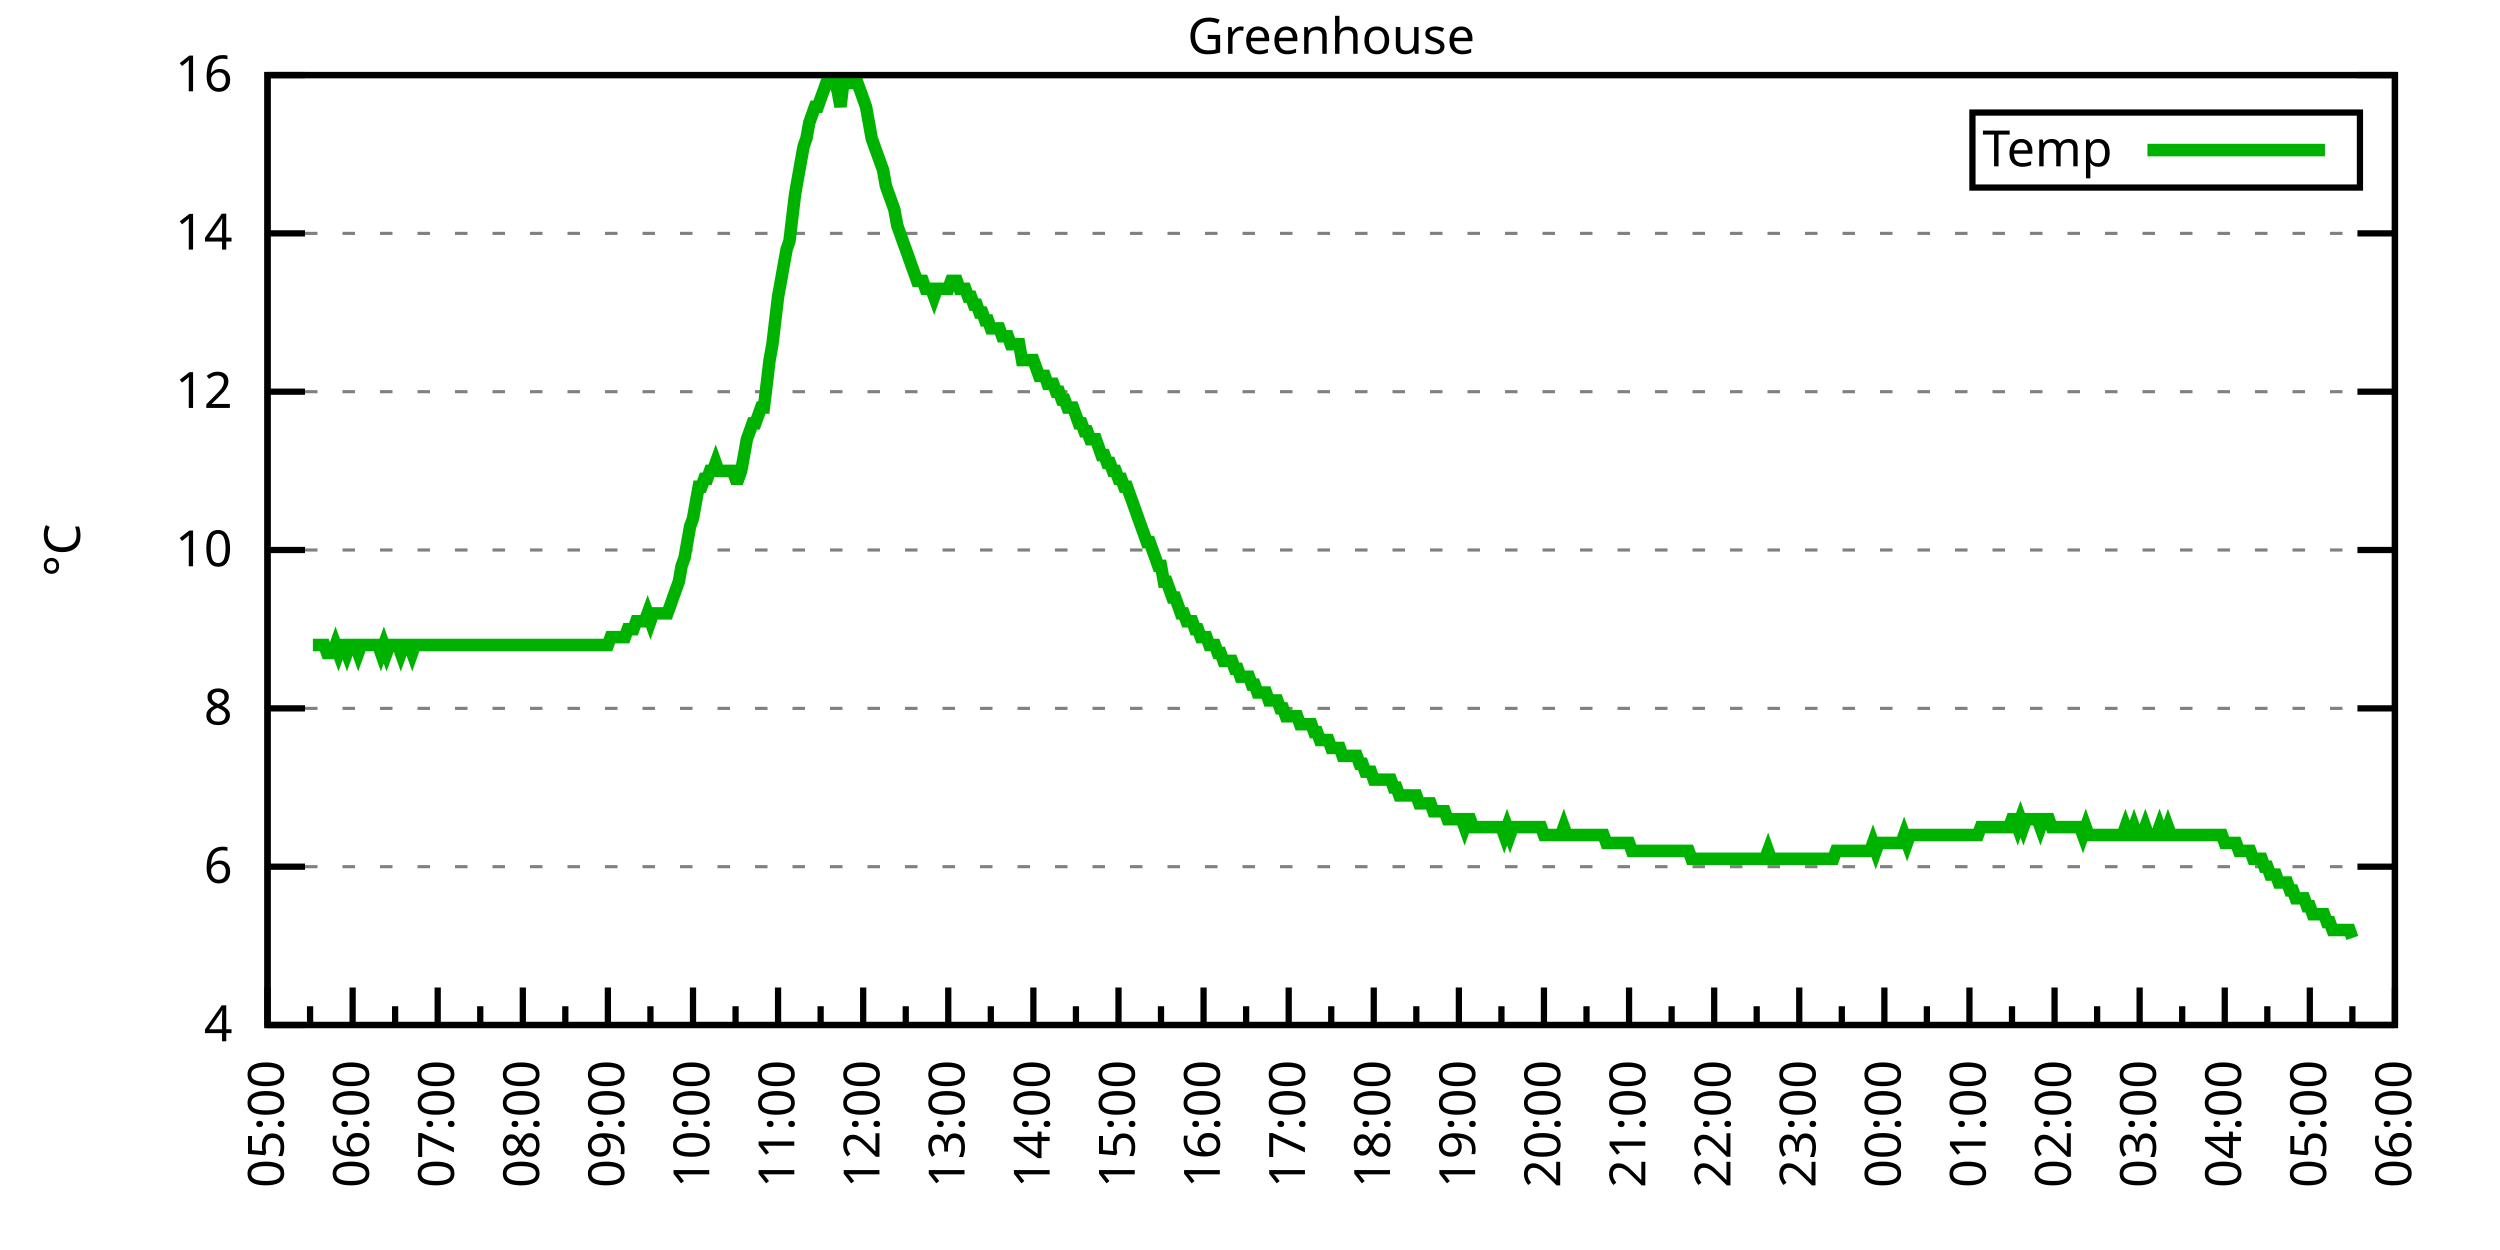
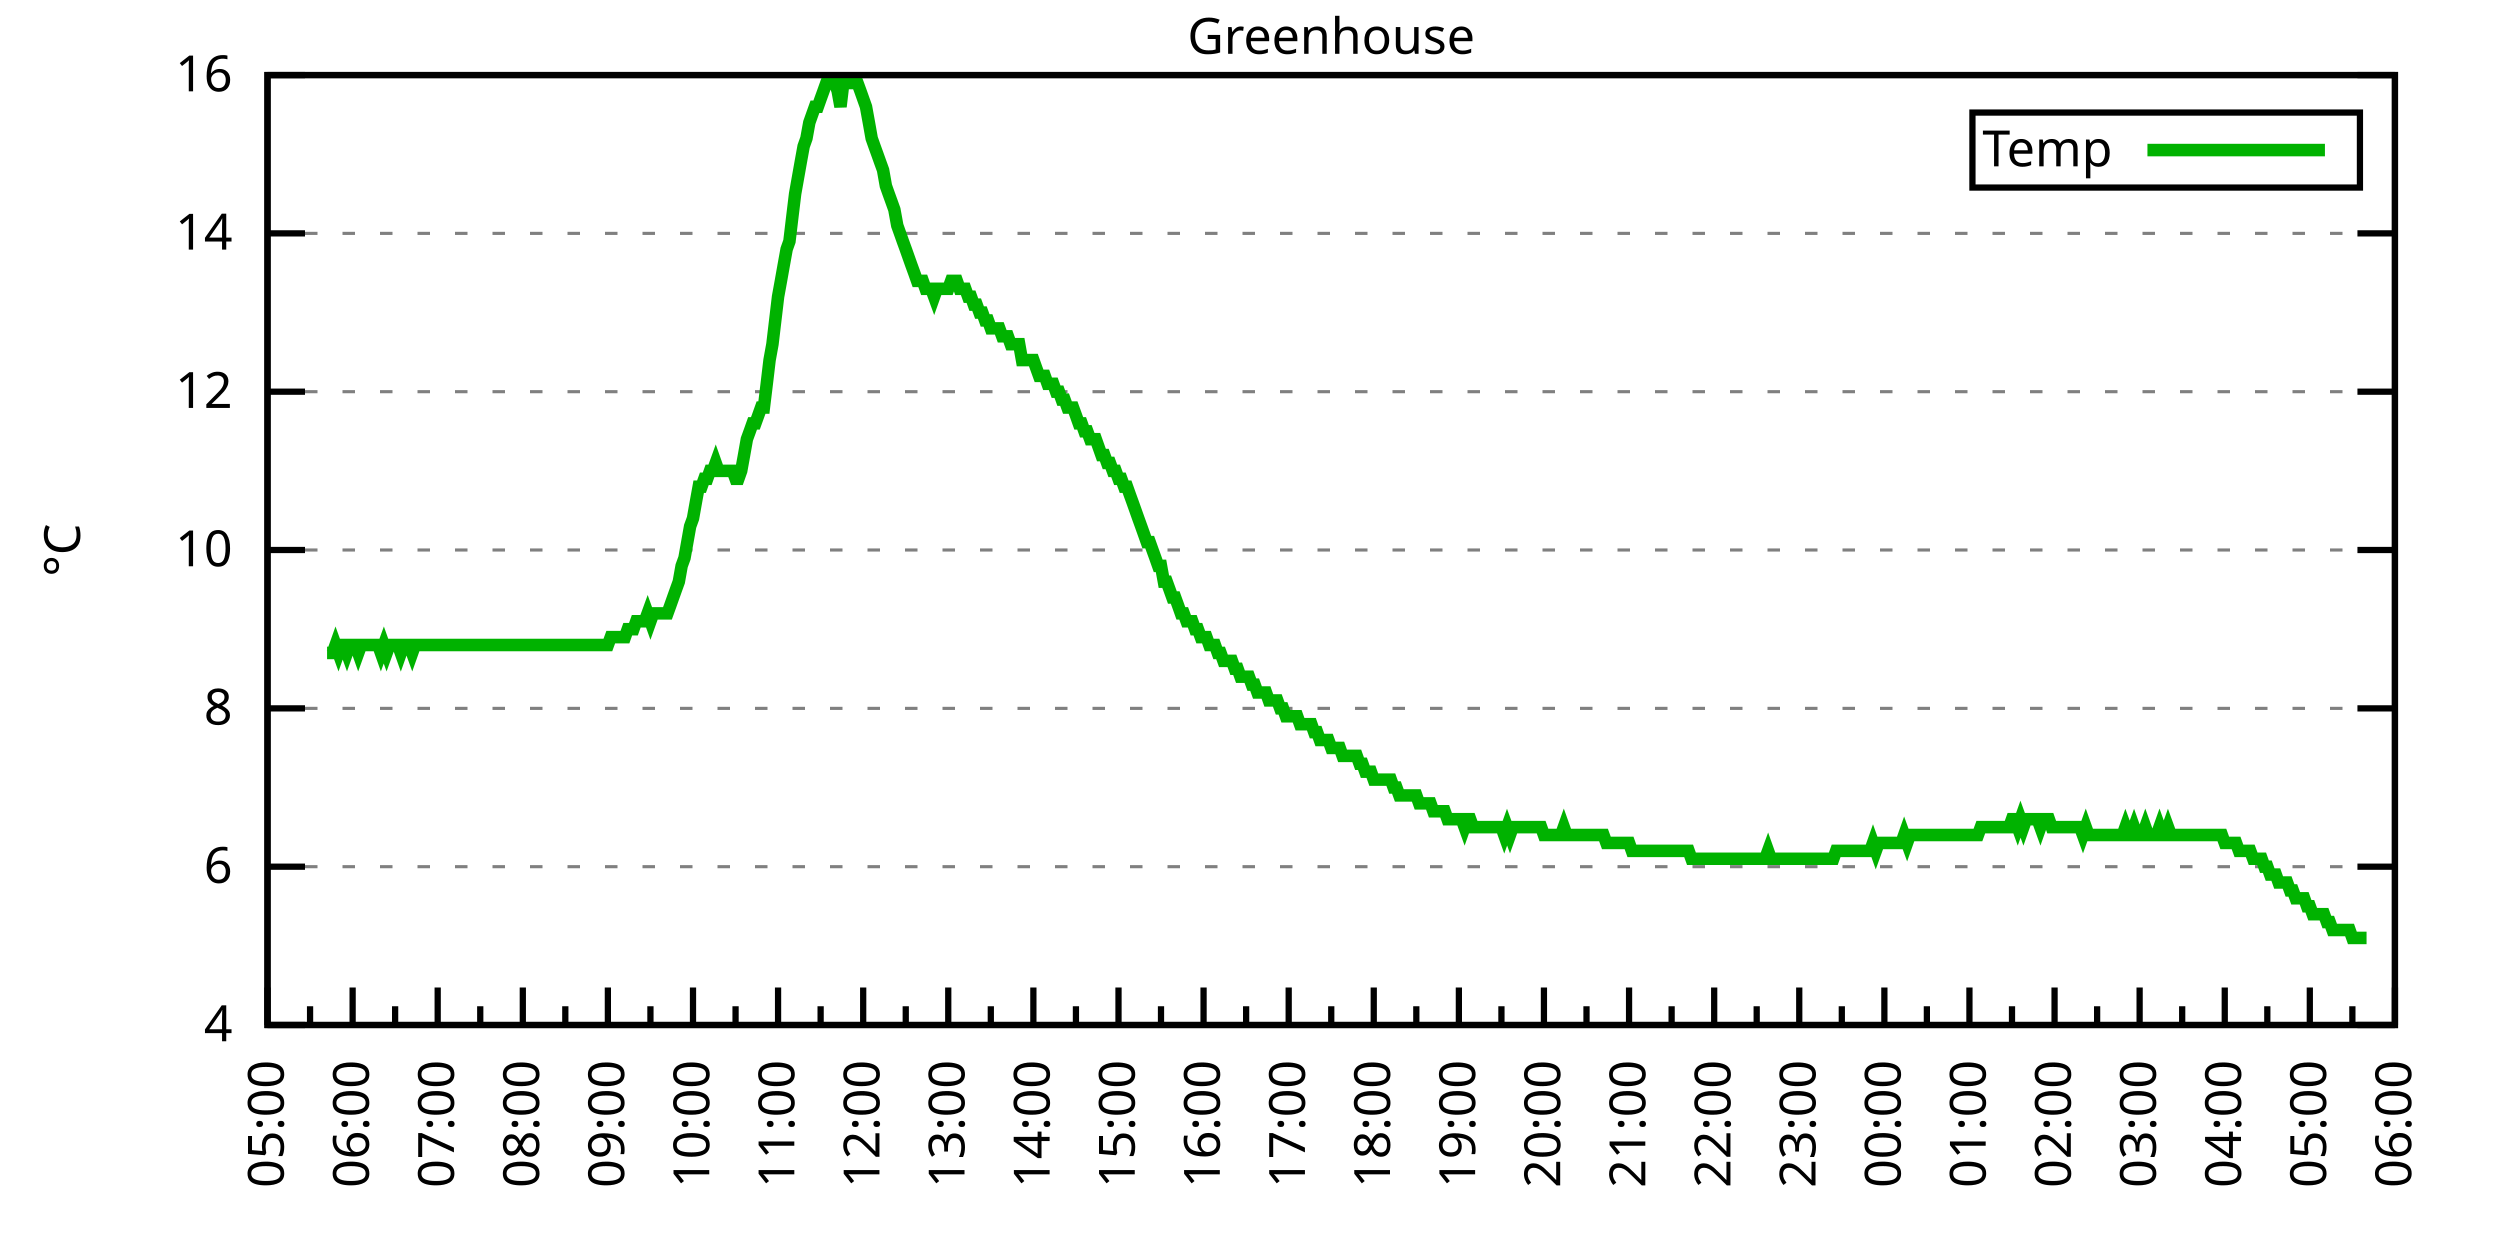
<svg xmlns="http://www.w3.org/2000/svg" xmlns:xlink="http://www.w3.org/1999/xlink" width="400" height="200" viewBox="0 0 400 200">
  <g id="gnuplot_canvas">
    <rect x="0" y="0" width="400" height="200" fill="none" />
    <defs>
      <circle id="gpDot" r="0.5" stroke-width="0.5" stroke="currentColor" />
      <path id="gpPt0" stroke-width="0.333" stroke="currentColor" d="M-1,0 h2 M0,-1 v2" />
      <path id="gpPt1" stroke-width="0.333" stroke="currentColor" d="M-1,-1 L1,1 M1,-1 L-1,1" />
      <path id="gpPt2" stroke-width="0.333" stroke="currentColor" d="M-1,0 L1,0 M0,-1 L0,1 M-1,-1 L1,1 M-1,1 L1,-1" />
      <rect id="gpPt3" stroke-width="0.333" stroke="currentColor" x="-1" y="-1" width="2" height="2" />
      <rect id="gpPt4" stroke-width="0.333" stroke="currentColor" fill="currentColor" x="-1" y="-1" width="2" height="2" />
      <circle id="gpPt5" stroke-width="0.333" stroke="currentColor" cx="0" cy="0" r="1" />
      <use xlink:href="#gpPt5" id="gpPt6" fill="currentColor" stroke="none" />
      <path id="gpPt7" stroke-width="0.333" stroke="currentColor" d="M0,-1.33 L-1.33,0.67 L1.33,0.67 z" />
      <use xlink:href="#gpPt7" id="gpPt8" fill="currentColor" stroke="none" />
      <use xlink:href="#gpPt7" id="gpPt9" stroke="currentColor" transform="rotate(180)" />
      <use xlink:href="#gpPt9" id="gpPt10" fill="currentColor" stroke="none" />
      <use xlink:href="#gpPt3" id="gpPt11" stroke="currentColor" transform="rotate(45)" />
      <use xlink:href="#gpPt11" id="gpPt12" fill="currentColor" stroke="none" />
      <path id="gpPt13" stroke-width="0.333" stroke="currentColor" d="M0,1.330 L1.265,0.411 L0.782,-1.067 L-0.782,-1.076 L-1.265,0.411 z" />
      <use xlink:href="#gpPt13" id="gpPt14" fill="currentColor" stroke="none" />
      <filter id="textbox" filterUnits="objectBoundingBox" x="0" y="0" height="1" width="1">
        <feFlood flood-color="white" flood-opacity="1" result="bgnd" />
        <feComposite in="SourceGraphic" in2="bgnd" operator="atop" />
      </filter>
      <filter id="greybox" filterUnits="objectBoundingBox" x="0" y="0" height="1" width="1">
        <feFlood flood-color="lightgrey" flood-opacity="1" result="grey" />
        <feComposite in="SourceGraphic" in2="grey" operator="atop" />
      </filter>
    </defs>
    <g fill="none" color="white" stroke="currentColor" stroke-width="1.00" stroke-linecap="butt" stroke-linejoin="miter">
</g>
    <g fill="none" color="black" stroke="currentColor" stroke-width="1.00" stroke-linecap="butt" stroke-linejoin="miter">
      <g stroke="none" shape-rendering="crispEdges">
        <polygon fill="rgb(255, 255, 255)" points="42.80,164.00 383.18,164.00 383.18,12.02 42.80,12.02 " />
      </g>
    </g>
    <g fill="none" color="black" stroke="currentColor" stroke-width="1.00" stroke-linecap="butt" stroke-linejoin="miter">
</g>
    <g fill="none" color="black" stroke="black" stroke-width="0.50" stroke-linecap="butt" stroke-linejoin="miter">
</g>
    <g fill="none" color="gray" stroke="currentColor" stroke-width="0.50" stroke-linecap="butt" stroke-linejoin="miter">
      <path stroke="gray" stroke-dasharray="2,4" class="gridline" d="M42.80,164.00 L383.19,164.00  " />
    </g>
    <g fill="none" color="gray" stroke="gray" stroke-width="1.00" stroke-linecap="butt" stroke-linejoin="miter">
</g>
    <g fill="none" color="black" stroke="currentColor" stroke-width="1.00" stroke-linecap="butt" stroke-linejoin="miter">
      <path stroke="black" d="M42.80,164.00 L48.80,164.00 M383.19,164.00 L377.19,164.00  " />
      <g transform="translate(37.20,166.60)" stroke="none" fill="black" font-family="Sans" font-size="8.00" text-anchor="end">
        <text>
          <tspan font-family="Sans"> 4</tspan>
        </text>
      </g>
    </g>
    <g fill="none" color="black" stroke="currentColor" stroke-width="1.00" stroke-linecap="butt" stroke-linejoin="miter">
</g>
    <g fill="none" color="black" stroke="black" stroke-width="0.50" stroke-linecap="butt" stroke-linejoin="miter">
</g>
    <g fill="none" color="gray" stroke="currentColor" stroke-width="0.50" stroke-linecap="butt" stroke-linejoin="miter">
      <path stroke="gray" stroke-dasharray="2,4" class="gridline" d="M42.80,138.67 L383.19,138.67  " />
    </g>
    <g fill="none" color="gray" stroke="gray" stroke-width="1.00" stroke-linecap="butt" stroke-linejoin="miter">
</g>
    <g fill="none" color="black" stroke="currentColor" stroke-width="1.00" stroke-linecap="butt" stroke-linejoin="miter">
      <path stroke="black" d="M42.80,138.67 L48.80,138.67 M383.19,138.67 L377.19,138.67  " />
      <g transform="translate(37.20,141.27)" stroke="none" fill="black" font-family="Sans" font-size="8.00" text-anchor="end">
        <text>
          <tspan font-family="Sans"> 6</tspan>
        </text>
      </g>
    </g>
    <g fill="none" color="black" stroke="currentColor" stroke-width="1.00" stroke-linecap="butt" stroke-linejoin="miter">
</g>
    <g fill="none" color="black" stroke="black" stroke-width="0.50" stroke-linecap="butt" stroke-linejoin="miter">
</g>
    <g fill="none" color="gray" stroke="currentColor" stroke-width="0.50" stroke-linecap="butt" stroke-linejoin="miter">
      <path stroke="gray" stroke-dasharray="2,4" class="gridline" d="M42.80,113.34 L383.19,113.34  " />
    </g>
    <g fill="none" color="gray" stroke="gray" stroke-width="1.00" stroke-linecap="butt" stroke-linejoin="miter">
</g>
    <g fill="none" color="black" stroke="currentColor" stroke-width="1.00" stroke-linecap="butt" stroke-linejoin="miter">
      <path stroke="black" d="M42.80,113.34 L48.80,113.34 M383.19,113.34 L377.19,113.34  " />
      <g transform="translate(37.20,115.94)" stroke="none" fill="black" font-family="Sans" font-size="8.00" text-anchor="end">
        <text>
          <tspan font-family="Sans"> 8</tspan>
        </text>
      </g>
    </g>
    <g fill="none" color="black" stroke="currentColor" stroke-width="1.00" stroke-linecap="butt" stroke-linejoin="miter">
</g>
    <g fill="none" color="black" stroke="black" stroke-width="0.50" stroke-linecap="butt" stroke-linejoin="miter">
</g>
    <g fill="none" color="gray" stroke="currentColor" stroke-width="0.50" stroke-linecap="butt" stroke-linejoin="miter">
      <path stroke="gray" stroke-dasharray="2,4" class="gridline" d="M42.80,88.00 L383.19,88.00  " />
    </g>
    <g fill="none" color="gray" stroke="gray" stroke-width="1.00" stroke-linecap="butt" stroke-linejoin="miter">
</g>
    <g fill="none" color="black" stroke="currentColor" stroke-width="1.00" stroke-linecap="butt" stroke-linejoin="miter">
      <path stroke="black" d="M42.80,88.00 L48.80,88.00 M383.19,88.00 L377.19,88.00  " />
      <g transform="translate(37.20,90.60)" stroke="none" fill="black" font-family="Sans" font-size="8.00" text-anchor="end">
        <text>
          <tspan font-family="Sans"> 10</tspan>
        </text>
      </g>
    </g>
    <g fill="none" color="black" stroke="currentColor" stroke-width="1.00" stroke-linecap="butt" stroke-linejoin="miter">
</g>
    <g fill="none" color="black" stroke="black" stroke-width="0.50" stroke-linecap="butt" stroke-linejoin="miter">
</g>
    <g fill="none" color="gray" stroke="currentColor" stroke-width="0.50" stroke-linecap="butt" stroke-linejoin="miter">
      <path stroke="gray" stroke-dasharray="2,4" class="gridline" d="M42.80,62.67 L383.19,62.67  " />
    </g>
    <g fill="none" color="gray" stroke="gray" stroke-width="1.00" stroke-linecap="butt" stroke-linejoin="miter">
</g>
    <g fill="none" color="black" stroke="currentColor" stroke-width="1.00" stroke-linecap="butt" stroke-linejoin="miter">
      <path stroke="black" d="M42.80,62.67 L48.80,62.67 M383.19,62.67 L377.19,62.67  " />
      <g transform="translate(37.20,65.27)" stroke="none" fill="black" font-family="Sans" font-size="8.00" text-anchor="end">
        <text>
          <tspan font-family="Sans"> 12</tspan>
        </text>
      </g>
    </g>
    <g fill="none" color="black" stroke="currentColor" stroke-width="1.00" stroke-linecap="butt" stroke-linejoin="miter">
</g>
    <g fill="none" color="black" stroke="black" stroke-width="0.50" stroke-linecap="butt" stroke-linejoin="miter">
</g>
    <g fill="none" color="gray" stroke="currentColor" stroke-width="0.50" stroke-linecap="butt" stroke-linejoin="miter">
      <path stroke="gray" stroke-dasharray="2,4" class="gridline" d="M42.80,37.34 L383.19,37.34  " />
    </g>
    <g fill="none" color="gray" stroke="gray" stroke-width="1.00" stroke-linecap="butt" stroke-linejoin="miter">
</g>
    <g fill="none" color="black" stroke="currentColor" stroke-width="1.00" stroke-linecap="butt" stroke-linejoin="miter">
      <path stroke="black" d="M42.80,37.34 L48.80,37.34 M383.19,37.34 L377.19,37.34  " />
      <g transform="translate(37.20,39.94)" stroke="none" fill="black" font-family="Sans" font-size="8.00" text-anchor="end">
        <text>
          <tspan font-family="Sans"> 14</tspan>
        </text>
      </g>
    </g>
    <g fill="none" color="black" stroke="currentColor" stroke-width="1.00" stroke-linecap="butt" stroke-linejoin="miter">
</g>
    <g fill="none" color="black" stroke="black" stroke-width="0.50" stroke-linecap="butt" stroke-linejoin="miter">
</g>
    <g fill="none" color="gray" stroke="currentColor" stroke-width="0.50" stroke-linecap="butt" stroke-linejoin="miter">
      <path stroke="gray" stroke-dasharray="2,4" class="gridline" d="M42.80,12.01 L383.19,12.01  " />
    </g>
    <g fill="none" color="gray" stroke="gray" stroke-width="1.00" stroke-linecap="butt" stroke-linejoin="miter">
</g>
    <g fill="none" color="black" stroke="currentColor" stroke-width="1.00" stroke-linecap="butt" stroke-linejoin="miter">
      <path stroke="black" d="M42.80,12.01 L48.80,12.01 M383.19,12.01 L377.19,12.01  " />
      <g transform="translate(37.20,14.61)" stroke="none" fill="black" font-family="Sans" font-size="8.00" text-anchor="end">
        <text>
          <tspan font-family="Sans"> 16</tspan>
        </text>
      </g>
    </g>
    <g fill="none" color="black" stroke="currentColor" stroke-width="1.00" stroke-linecap="butt" stroke-linejoin="miter">
      <path stroke="black" d="M42.80,164.00 L42.80,158.00  " />
      <g transform="translate(45.40,169.60) rotate(270)" stroke="none" fill="black" font-family="Sans" font-size="8.00" text-anchor="end">
        <text>
          <tspan font-family="Sans">05:00</tspan>
        </text>
      </g>
    </g>
    <g fill="none" color="black" stroke="currentColor" stroke-width="1.00" stroke-linecap="butt" stroke-linejoin="miter">
      <path stroke="black" d="M49.61,164.00 L49.61,161.00 M56.42,164.00 L56.42,158.00  " />
      <g transform="translate(59.02,169.60) rotate(270)" stroke="none" fill="black" font-family="Sans" font-size="8.00" text-anchor="end">
        <text>
          <tspan font-family="Sans">06:00</tspan>
        </text>
      </g>
    </g>
    <g fill="none" color="black" stroke="currentColor" stroke-width="1.00" stroke-linecap="butt" stroke-linejoin="miter">
      <path stroke="black" d="M63.22,164.00 L63.22,161.00 M70.03,164.00 L70.03,158.00  " />
      <g transform="translate(72.63,169.60) rotate(270)" stroke="none" fill="black" font-family="Sans" font-size="8.00" text-anchor="end">
        <text>
          <tspan font-family="Sans">07:00</tspan>
        </text>
      </g>
    </g>
    <g fill="none" color="black" stroke="currentColor" stroke-width="1.00" stroke-linecap="butt" stroke-linejoin="miter">
      <path stroke="black" d="M76.84,164.00 L76.84,161.00 M83.65,164.00 L83.65,158.00  " />
      <g transform="translate(86.25,169.60) rotate(270)" stroke="none" fill="black" font-family="Sans" font-size="8.00" text-anchor="end">
        <text>
          <tspan font-family="Sans">08:00</tspan>
        </text>
      </g>
    </g>
    <g fill="none" color="black" stroke="currentColor" stroke-width="1.00" stroke-linecap="butt" stroke-linejoin="miter">
      <path stroke="black" d="M90.45,164.00 L90.45,161.00 M97.26,164.00 L97.26,158.00  " />
      <g transform="translate(99.86,169.60) rotate(270)" stroke="none" fill="black" font-family="Sans" font-size="8.00" text-anchor="end">
        <text>
          <tspan font-family="Sans">09:00</tspan>
        </text>
      </g>
    </g>
    <g fill="none" color="black" stroke="currentColor" stroke-width="1.00" stroke-linecap="butt" stroke-linejoin="miter">
      <path stroke="black" d="M104.07,164.00 L104.07,161.00 M110.88,164.00 L110.88,158.00  " />
      <g transform="translate(113.48,169.60) rotate(270)" stroke="none" fill="black" font-family="Sans" font-size="8.00" text-anchor="end">
        <text>
          <tspan font-family="Sans">10:00</tspan>
        </text>
      </g>
    </g>
    <g fill="none" color="black" stroke="currentColor" stroke-width="1.00" stroke-linecap="butt" stroke-linejoin="miter">
      <path stroke="black" d="M117.69,164.00 L117.69,161.00 M124.49,164.00 L124.49,158.00  " />
      <g transform="translate(127.09,169.60) rotate(270)" stroke="none" fill="black" font-family="Sans" font-size="8.00" text-anchor="end">
        <text>
          <tspan font-family="Sans">11:00</tspan>
        </text>
      </g>
    </g>
    <g fill="none" color="black" stroke="currentColor" stroke-width="1.00" stroke-linecap="butt" stroke-linejoin="miter">
      <path stroke="black" d="M131.30,164.00 L131.30,161.00 M138.11,164.00 L138.11,158.00  " />
      <g transform="translate(140.71,169.60) rotate(270)" stroke="none" fill="black" font-family="Sans" font-size="8.00" text-anchor="end">
        <text>
          <tspan font-family="Sans">12:00</tspan>
        </text>
      </g>
    </g>
    <g fill="none" color="black" stroke="currentColor" stroke-width="1.00" stroke-linecap="butt" stroke-linejoin="miter">
      <path stroke="black" d="M144.92,164.00 L144.92,161.00 M151.72,164.00 L151.72,158.00  " />
      <g transform="translate(154.32,169.60) rotate(270)" stroke="none" fill="black" font-family="Sans" font-size="8.00" text-anchor="end">
        <text>
          <tspan font-family="Sans">13:00</tspan>
        </text>
      </g>
    </g>
    <g fill="none" color="black" stroke="currentColor" stroke-width="1.00" stroke-linecap="butt" stroke-linejoin="miter">
      <path stroke="black" d="M158.53,164.00 L158.53,161.00 M165.34,164.00 L165.34,158.00  " />
      <g transform="translate(167.94,169.60) rotate(270)" stroke="none" fill="black" font-family="Sans" font-size="8.00" text-anchor="end">
        <text>
          <tspan font-family="Sans">14:00</tspan>
        </text>
      </g>
    </g>
    <g fill="none" color="black" stroke="currentColor" stroke-width="1.00" stroke-linecap="butt" stroke-linejoin="miter">
      <path stroke="black" d="M172.15,164.00 L172.15,161.00 M178.96,164.00 L178.96,158.00  " />
      <g transform="translate(181.56,169.60) rotate(270)" stroke="none" fill="black" font-family="Sans" font-size="8.00" text-anchor="end">
        <text>
          <tspan font-family="Sans">15:00</tspan>
        </text>
      </g>
    </g>
    <g fill="none" color="black" stroke="currentColor" stroke-width="1.00" stroke-linecap="butt" stroke-linejoin="miter">
      <path stroke="black" d="M185.76,164.00 L185.76,161.00 M192.57,164.00 L192.57,158.00  " />
      <g transform="translate(195.17,169.60) rotate(270)" stroke="none" fill="black" font-family="Sans" font-size="8.00" text-anchor="end">
        <text>
          <tspan font-family="Sans">16:00</tspan>
        </text>
      </g>
    </g>
    <g fill="none" color="black" stroke="currentColor" stroke-width="1.00" stroke-linecap="butt" stroke-linejoin="miter">
      <path stroke="black" d="M199.38,164.00 L199.38,161.00 M206.19,164.00 L206.19,158.00  " />
      <g transform="translate(208.79,169.60) rotate(270)" stroke="none" fill="black" font-family="Sans" font-size="8.00" text-anchor="end">
        <text>
          <tspan font-family="Sans">17:00</tspan>
        </text>
      </g>
    </g>
    <g fill="none" color="black" stroke="currentColor" stroke-width="1.00" stroke-linecap="butt" stroke-linejoin="miter">
      <path stroke="black" d="M213.00,164.00 L213.00,161.00 M219.80,164.00 L219.80,158.00  " />
      <g transform="translate(222.40,169.60) rotate(270)" stroke="none" fill="black" font-family="Sans" font-size="8.00" text-anchor="end">
        <text>
          <tspan font-family="Sans">18:00</tspan>
        </text>
      </g>
    </g>
    <g fill="none" color="black" stroke="currentColor" stroke-width="1.00" stroke-linecap="butt" stroke-linejoin="miter">
      <path stroke="black" d="M226.61,164.00 L226.61,161.00 M233.42,164.00 L233.42,158.00  " />
      <g transform="translate(236.02,169.60) rotate(270)" stroke="none" fill="black" font-family="Sans" font-size="8.00" text-anchor="end">
        <text>
          <tspan font-family="Sans">19:00</tspan>
        </text>
      </g>
    </g>
    <g fill="none" color="black" stroke="currentColor" stroke-width="1.00" stroke-linecap="butt" stroke-linejoin="miter">
      <path stroke="black" d="M240.23,164.00 L240.23,161.00 M247.03,164.00 L247.03,158.00  " />
      <g transform="translate(249.63,169.60) rotate(270)" stroke="none" fill="black" font-family="Sans" font-size="8.00" text-anchor="end">
        <text>
          <tspan font-family="Sans">20:00</tspan>
        </text>
      </g>
    </g>
    <g fill="none" color="black" stroke="currentColor" stroke-width="1.00" stroke-linecap="butt" stroke-linejoin="miter">
      <path stroke="black" d="M253.84,164.00 L253.84,161.00 M260.65,164.00 L260.65,158.00  " />
      <g transform="translate(263.25,169.60) rotate(270)" stroke="none" fill="black" font-family="Sans" font-size="8.00" text-anchor="end">
        <text>
          <tspan font-family="Sans">21:00</tspan>
        </text>
      </g>
    </g>
    <g fill="none" color="black" stroke="currentColor" stroke-width="1.00" stroke-linecap="butt" stroke-linejoin="miter">
      <path stroke="black" d="M267.46,164.00 L267.46,161.00 M274.27,164.00 L274.27,158.00  " />
      <g transform="translate(276.87,169.60) rotate(270)" stroke="none" fill="black" font-family="Sans" font-size="8.00" text-anchor="end">
        <text>
          <tspan font-family="Sans">22:00</tspan>
        </text>
      </g>
    </g>
    <g fill="none" color="black" stroke="currentColor" stroke-width="1.00" stroke-linecap="butt" stroke-linejoin="miter">
      <path stroke="black" d="M281.07,164.00 L281.07,161.00 M287.88,164.00 L287.88,158.00  " />
      <g transform="translate(290.48,169.60) rotate(270)" stroke="none" fill="black" font-family="Sans" font-size="8.00" text-anchor="end">
        <text>
          <tspan font-family="Sans">23:00</tspan>
        </text>
      </g>
    </g>
    <g fill="none" color="black" stroke="currentColor" stroke-width="1.00" stroke-linecap="butt" stroke-linejoin="miter">
      <path stroke="black" d="M294.69,164.00 L294.69,161.00 M301.50,164.00 L301.50,158.00  " />
      <g transform="translate(304.10,169.60) rotate(270)" stroke="none" fill="black" font-family="Sans" font-size="8.00" text-anchor="end">
        <text>
          <tspan font-family="Sans">00:00</tspan>
        </text>
      </g>
    </g>
    <g fill="none" color="black" stroke="currentColor" stroke-width="1.00" stroke-linecap="butt" stroke-linejoin="miter">
      <path stroke="black" d="M308.30,164.00 L308.30,161.00 M315.11,164.00 L315.11,158.00  " />
      <g transform="translate(317.71,169.60) rotate(270)" stroke="none" fill="black" font-family="Sans" font-size="8.00" text-anchor="end">
        <text>
          <tspan font-family="Sans">01:00</tspan>
        </text>
      </g>
    </g>
    <g fill="none" color="black" stroke="currentColor" stroke-width="1.00" stroke-linecap="butt" stroke-linejoin="miter">
      <path stroke="black" d="M321.92,164.00 L321.92,161.00 M328.73,164.00 L328.73,158.00  " />
      <g transform="translate(331.33,169.60) rotate(270)" stroke="none" fill="black" font-family="Sans" font-size="8.00" text-anchor="end">
        <text>
          <tspan font-family="Sans">02:00</tspan>
        </text>
      </g>
    </g>
    <g fill="none" color="black" stroke="currentColor" stroke-width="1.00" stroke-linecap="butt" stroke-linejoin="miter">
      <path stroke="black" d="M335.54,164.00 L335.54,161.00 M342.34,164.00 L342.34,158.00  " />
      <g transform="translate(344.94,169.60) rotate(270)" stroke="none" fill="black" font-family="Sans" font-size="8.00" text-anchor="end">
        <text>
          <tspan font-family="Sans">03:00</tspan>
        </text>
      </g>
    </g>
    <g fill="none" color="black" stroke="currentColor" stroke-width="1.00" stroke-linecap="butt" stroke-linejoin="miter">
      <path stroke="black" d="M349.15,164.00 L349.15,161.00 M355.96,164.00 L355.96,158.00  " />
      <g transform="translate(358.56,169.60) rotate(270)" stroke="none" fill="black" font-family="Sans" font-size="8.00" text-anchor="end">
        <text>
          <tspan font-family="Sans">04:00</tspan>
        </text>
      </g>
    </g>
    <g fill="none" color="black" stroke="currentColor" stroke-width="1.00" stroke-linecap="butt" stroke-linejoin="miter">
      <path stroke="black" d="M362.77,164.00 L362.77,161.00 M369.57,164.00 L369.57,158.00  " />
      <g transform="translate(372.17,169.60) rotate(270)" stroke="none" fill="black" font-family="Sans" font-size="8.00" text-anchor="end">
        <text>
          <tspan font-family="Sans">05:00</tspan>
        </text>
      </g>
    </g>
    <g fill="none" color="black" stroke="currentColor" stroke-width="1.00" stroke-linecap="butt" stroke-linejoin="miter">
      <path stroke="black" d="M376.38,164.00 L376.38,161.00 M383.19,164.00 L383.19,158.00  " />
      <g transform="translate(385.79,169.60) rotate(270)" stroke="none" fill="black" font-family="Sans" font-size="8.00" text-anchor="end">
        <text>
          <tspan font-family="Sans">06:00</tspan>
        </text>
      </g>
    </g>
    <g fill="none" color="black" stroke="currentColor" stroke-width="1.00" stroke-linecap="butt" stroke-linejoin="miter">
</g>
    <g fill="none" color="black" stroke="currentColor" stroke-width="1.00" stroke-linecap="butt" stroke-linejoin="miter">
      <path stroke="black" d="M42.80,12.01 L42.80,164.00 L383.19,164.00 L383.19,12.01 L42.80,12.01 Z  " />
    </g>
    <g fill="none" color="black" stroke="currentColor" stroke-width="1.00" stroke-linecap="butt" stroke-linejoin="miter">
      <g transform="translate(12.80,88.01) rotate(270)" stroke="none" fill="black" font-family="Sans" font-size="8.00" text-anchor="middle">
        <text>
          <tspan font-family="Sans">°C</tspan>
        </text>
      </g>
    </g>
    <g fill="none" color="black" stroke="currentColor" stroke-width="1.00" stroke-linecap="butt" stroke-linejoin="miter">
</g>
    <g fill="none" color="black" stroke="currentColor" stroke-width="1.00" stroke-linecap="butt" stroke-linejoin="miter">
      <path stroke="black" d="M315.59,30.01 L315.59,18.01 L377.59,18.01 L377.59,30.01 L315.59,30.01 Z  " />
    </g>
    <g id="Greenhouse_plot_1">
      <g fill="none" color="white" stroke="black" stroke-width="2.00" stroke-linecap="butt" stroke-linejoin="miter">
</g>
      <g fill="none" color="black" stroke="currentColor" stroke-width="2.00" stroke-linecap="butt" stroke-linejoin="miter">
        <g transform="translate(337.99,26.61)" stroke="none" fill="black" font-family="Sans" font-size="8.00" text-anchor="end">
          <text>
            <tspan font-family="Sans">Temp</tspan>
          </text>
        </g>
      </g>
      <g fill="none" color="black" stroke="currentColor" stroke-width="2.00" stroke-linecap="butt" stroke-linejoin="miter">
-         <path stroke="rgb(  0, 178,   0)" d="M343.59,24.01 L371.99,24.01 M50.06,103.20 L50.52,103.20 L50.97,103.20 L51.42,103.20 L51.88,103.20 L52.33,104.47   L52.78,104.47 L53.24,104.47 L53.69,103.20 L54.15,104.47 L54.60,103.20 L55.05,103.20 L55.51,104.47 L55.96,103.20   L56.42,103.20 L56.87,103.20 L57.32,104.47 L57.78,103.20 L58.23,103.20 L58.68,103.20 L59.14,103.20 L59.59,103.20   L60.05,103.20 L60.50,103.20 L60.95,104.47 L61.41,103.20 L61.86,104.47 L62.32,103.20 L62.77,103.20 L63.22,103.20   L63.68,103.20 L64.13,104.47 L64.58,103.20 L65.04,103.20 L65.49,103.20 L65.95,104.47 L66.40,103.20 L66.85,103.20   L67.31,103.20 L67.76,103.20 L68.22,103.20 L68.67,103.20 L69.12,103.20 L69.58,103.20 L70.03,103.20 L70.49,103.20   L70.94,103.20 L71.39,103.20 L71.85,103.20 L72.30,103.20 L72.75,103.20 L73.21,103.20 L73.66,103.20 L74.12,103.20   L74.57,103.20 L75.02,103.20 L75.48,103.20 L75.93,103.20 L76.39,103.20 L76.84,103.20 L77.29,103.20 L77.75,103.20   L78.20,103.20 L78.65,103.20 L79.11,103.20 L79.56,103.20 L80.02,103.20 L80.47,103.20 L80.92,103.20 L81.38,103.20   L81.83,103.20 L82.29,103.20 L82.74,103.20 L83.19,103.20 L83.65,103.20 L84.10,103.20 L84.55,103.20 L85.01,103.20   L85.46,103.20 L85.92,103.20 L86.37,103.20 L86.82,103.20 L87.28,103.20 L87.73,103.20 L88.19,103.20 L88.64,103.20   L89.09,103.20 L89.55,103.20 L90.00,103.20 L90.45,103.20 L90.91,103.20 L91.36,103.20 L91.82,103.20 L92.27,103.20   L92.72,103.20 L93.18,103.20 L93.63,103.20 L94.09,103.20 L94.54,103.20 L94.99,103.20 L95.45,103.20 L95.90,103.20   L96.35,103.20 L96.81,103.20 L97.26,103.20 L97.72,101.94 L98.17,101.94 L98.62,101.94 L99.08,101.94 L99.53,101.94   L99.99,101.94 L100.44,100.67 L100.89,100.67 L101.35,100.67 L101.80,99.40 L102.25,99.40 L102.71,99.40 L103.16,99.40   L103.62,98.14 L104.07,99.40 L104.52,98.14 L104.98,98.14 L105.43,98.14 L105.89,98.14 L106.34,98.14 L106.79,98.14   L107.25,96.87 L107.70,95.60 L108.15,94.34 L108.61,93.07 L109.06,90.54 L109.52,89.27 L109.97,86.74 L110.42,84.21   L110.88,82.94 L111.33,80.41 L111.79,77.87 L112.24,77.87 L112.69,76.61 L113.15,76.61 L113.60,75.34 L114.05,75.34   L114.51,74.07 L114.96,75.34 L115.42,75.34 L115.87,75.34 L116.32,75.34 L116.78,75.34 L117.23,75.34 L117.69,76.61   L118.14,76.61 L118.59,75.34 L119.05,72.81 L119.50,70.27 L119.96,69.01 L120.41,67.74 L120.86,67.74 L121.32,66.47   L121.77,65.21 L122.22,65.21 L122.68,61.41 L123.13,57.61 L123.59,55.07 L124.04,51.27 L124.49,47.47 L124.95,44.94   L125.40,42.41 L125.86,39.87 L126.31,38.61 L126.76,34.81 L127.22,31.01 L127.67,28.48 L128.12,25.94 L128.58,23.41   L129.03,22.14 L129.49,19.61 L129.94,18.34 L130.39,17.08 L130.85,17.08 L131.30,15.81 L131.76,14.54 L132.21,13.28   L132.66,13.28 L133.12,13.28 L133.57,13.28 L134.02,14.54 L134.48,17.08 L134.93,13.28 L135.39,13.28 L135.84,13.28   L136.29,13.28 L136.75,13.28 L137.20,13.28 L137.66,14.54 L138.11,15.81 L138.56,17.08 L139.02,19.61 L139.47,22.14   L139.92,23.41 L140.38,24.68 L140.83,25.94 L141.29,27.21 L141.74,29.74 L142.19,31.01 L142.65,32.28 L143.10,33.54   L143.56,36.08 L144.01,37.34 L144.46,38.61 L144.92,39.87 L145.37,41.14 L145.82,42.41 L146.28,43.67 L146.73,44.94   L147.19,44.94 L147.64,44.94 L148.09,46.21 L148.55,46.21 L149.00,46.21 L149.46,47.47 L149.91,46.21 L150.36,46.21   L150.82,46.21 L151.27,46.21 L151.72,46.21 L152.18,44.94 L152.63,44.94 L153.09,44.94 L153.54,46.21 L153.99,46.21   L154.45,46.21 L154.90,47.47 L155.36,47.47 L155.81,48.74 L156.26,48.74 L156.72,50.01 L157.17,50.01 L157.62,51.27   L158.08,51.27 L158.53,52.54 L158.99,52.54 L159.44,52.54 L159.89,52.54 L160.35,53.81 L160.80,53.81 L161.26,53.81   L161.71,55.07 L162.16,55.07 L162.62,55.07 L163.07,55.07 L163.52,57.61 L163.98,57.61 L164.43,57.61 L164.89,57.61   L165.34,57.61 L165.79,58.87 L166.25,60.14 L166.70,60.14 L167.16,60.14 L167.61,61.41 L168.06,61.41 L168.52,61.41   L168.97,62.67 L169.43,62.67 L169.88,63.94 L170.33,63.94 L170.79,65.21 L171.24,65.21 L171.69,65.21 L172.15,66.47   L172.60,67.74 L173.06,67.74 L173.51,69.01 L173.96,69.01 L174.42,70.27 L174.87,70.27 L175.33,70.27 L175.78,71.54   L176.23,72.81 L176.69,72.81 L177.14,74.07 L177.59,74.07 L178.05,75.34 L178.50,75.34 L178.96,76.61 L179.41,76.61   L179.86,77.87 L180.32,77.87 L180.77,79.14 L181.23,80.41 L181.68,81.67 L182.13,82.94 L182.59,84.21 L183.04,85.47   L183.49,86.74 L183.95,86.74 L184.40,88.00 L184.86,89.27 L185.31,90.54 L185.76,90.54 L186.22,93.07 L186.67,93.07   L187.13,94.34 L187.58,95.60 L188.03,95.60 L188.49,96.87 L188.94,98.14 L189.39,98.14 L189.85,99.40 L190.30,99.40   L190.76,99.40 L191.21,100.67 L191.66,100.67 L192.12,101.94 L192.57,101.94 L193.03,101.94 L193.48,103.20 L193.93,103.20   L194.39,103.20 L194.84,104.47 L195.29,104.47 L195.75,105.74 L196.20,105.74 L196.66,105.74 L197.11,105.74 L197.56,107.00   L198.02,107.00 L198.47,108.27 L198.93,108.27 L199.38,108.27 L199.83,108.27 L200.29,109.54 L200.74,109.54 L201.19,110.80   L201.65,110.80 L202.10,110.80 L202.56,110.80 L203.01,112.07 L203.46,112.07 L203.92,112.07 L204.37,112.07 L204.83,113.34   L205.28,113.34 L205.73,114.60 L206.19,114.60 L206.64,114.60 L207.09,114.60 L207.55,114.60 L208.00,115.87 L208.46,115.87   L208.91,115.87 L209.36,115.87 L209.82,115.87 L210.27,117.14 L210.73,117.14 L211.18,118.40 L211.63,118.40 L212.09,118.40   L212.54,118.40 L213.00,119.67 L213.45,119.67 L213.90,119.67 L214.36,119.67 L214.81,120.94 L215.26,120.94 L215.72,120.94   L216.17,120.94 L216.63,120.94 L217.08,120.94 L217.53,122.20 L217.99,122.20 L218.44,123.47 L218.90,123.47 L219.35,123.47   L219.80,124.74 L220.26,124.74 L220.71,124.74 L221.16,124.74 L221.62,124.74 L222.07,124.74 L222.53,124.74 L222.98,126.00   L223.43,126.00 L223.89,127.27 L224.34,127.27 L224.80,127.27 L225.25,127.27 L225.70,127.27 L226.16,127.27 L226.61,127.27   L227.06,128.54 L227.52,128.54 L227.97,128.54 L228.43,128.54 L228.88,128.54 L229.33,129.80 L229.79,129.80 L230.24,129.80   L230.70,129.80 L231.15,129.80 L231.60,131.07 L232.06,131.07 L232.51,131.07 L232.96,131.07 L233.42,131.07 L233.87,131.07   L234.33,132.34 L234.78,131.07 L235.23,131.07 L235.69,132.34 L236.14,132.34 L236.60,132.34 L237.05,132.34 L237.50,132.34   L237.96,132.34 L238.41,132.34 L238.86,132.34 L239.32,132.34 L239.77,132.34 L240.23,132.34 L240.68,133.60 L241.13,132.34   L241.59,133.60 L242.04,132.34 L242.50,132.34 L242.95,132.34 L243.40,132.34 L243.86,132.34 L244.31,132.34 L244.76,132.34   L245.22,132.34 L245.67,132.34 L246.13,132.34 L246.58,132.34 L247.03,133.60 L247.49,133.60 L247.94,133.60 L248.40,133.60   L248.85,133.60 L249.30,133.60 L249.76,133.60 L250.21,132.34 L250.66,133.60 L251.12,133.60 L251.57,133.60 L252.03,133.60   L252.48,133.60 L252.93,133.60 L253.39,133.60 L253.84,133.60 L254.30,133.60 L254.75,133.60 L255.20,133.60 L255.66,133.60   L256.11,133.60 L256.56,133.60 L257.02,134.87 L257.47,134.87 L257.93,134.87 L258.38,134.87 L258.83,134.87 L259.29,134.87   L259.74,134.87 L260.20,134.87 L260.65,134.87 L261.10,136.14 L261.56,136.14 L262.01,136.14 L262.47,136.14 L262.92,136.14   L263.37,136.14 L263.83,136.14 L264.28,136.14 L264.73,136.14 L265.19,136.14 L265.64,136.14 L266.10,136.14 L266.55,136.14   L267.00,136.14 L267.46,136.14 L267.91,136.14 L268.37,136.14 L268.82,136.14 L269.27,136.14 L269.73,136.14 L270.18,136.14   L270.63,137.40 L271.09,137.40 L271.54,137.40 L272.00,137.40 L272.45,137.40 L272.90,137.40 L273.36,137.40 L273.81,137.40   L274.27,137.40 L274.72,137.40 L275.17,137.40 L275.63,137.40 L276.08,137.40 L276.53,137.40 L276.99,137.40 L277.44,137.40   L277.90,137.40 L278.35,137.40 L278.80,137.40 L279.26,137.40 L279.71,137.40 L280.17,137.40 L280.62,137.40 L281.07,137.40   L281.53,137.40 L281.98,137.40 L282.43,137.40 L282.89,136.14 L283.34,137.40 L283.80,137.40 L284.25,137.40 L284.70,137.40   L285.16,137.40 L285.61,137.40 L286.07,137.40 L286.52,137.40 L286.97,137.40 L287.43,137.40 L287.88,137.40 L288.33,137.40   L288.79,137.40 L289.24,137.40 L289.70,137.40 L290.15,137.40 L290.60,137.40 L291.06,137.40 L291.51,137.40 L291.97,137.40   L292.42,137.40 L292.87,137.40 L293.33,137.40 L293.78,136.14 L294.23,136.14 L294.69,136.14 L295.14,136.14 L295.60,136.14   L296.05,136.14 L296.50,136.14 L296.96,136.14 L297.41,136.14 L297.87,136.14 L298.32,136.14 L298.77,136.14 L299.23,136.14   L299.68,134.87 L300.13,136.14 L300.59,134.87 L301.04,134.87 L301.50,134.87 L301.95,134.87 L302.40,134.87 L302.86,134.87   L303.31,134.87 L303.77,134.87 L304.22,134.87 L304.67,133.60 L305.13,134.87 L305.58,133.60 L306.03,133.60 L306.49,133.60   L306.94,133.60 L307.40,133.60 L307.85,133.60 L308.30,133.60 L308.76,133.60 L309.21,133.60 L309.67,133.60 L310.12,133.60   L310.57,133.60 L311.03,133.60 L311.48,133.60 L311.94,133.60 L312.39,133.60 L312.84,133.60 L313.30,133.60 L313.75,133.60   L314.20,133.60 L314.66,133.60 L315.11,133.60 L315.57,133.60 L316.02,133.60 L316.47,133.60 L316.93,132.34 L317.38,132.34   L317.84,132.34 L318.29,132.34 L318.74,132.34 L319.20,132.34 L319.65,132.34 L320.10,132.34 L320.56,132.34 L321.01,132.34   L321.47,132.34 L321.92,131.07 L322.37,131.07 L322.83,132.34 L323.28,131.07 L323.74,132.34 L324.19,131.07 L324.64,131.07   L325.10,131.07 L325.55,131.07 L326.00,131.07 L326.46,132.34 L326.91,131.07 L327.37,131.07 L327.82,131.07 L328.27,132.34   L328.73,132.34 L329.18,132.34 L329.64,132.34 L330.09,132.34 L330.54,132.34 L331.00,132.34 L331.45,132.34 L331.90,132.34   L332.36,132.34 L332.81,132.34 L333.27,133.60 L333.72,132.34 L334.17,133.60 L334.63,133.60 L335.08,133.60 L335.54,133.60   L335.99,133.60 L336.44,133.60 L336.90,133.60 L337.35,133.60 L337.80,133.60 L338.26,133.60 L338.71,133.60 L339.17,133.60   L339.62,133.60 L340.07,132.34 L340.53,133.60 L340.98,133.60 L341.44,132.34 L341.89,133.60 L342.34,133.60 L342.80,133.60   L343.25,132.34 L343.70,133.60 L344.16,133.60 L344.61,133.60 L345.07,133.60 L345.52,132.34 L345.97,133.60 L346.43,133.60   L346.88,132.34 L347.34,133.60 L347.79,133.60 L348.24,133.60 L348.70,133.60 L349.15,133.60 L349.60,133.60 L350.06,133.60   L350.51,133.60 L350.97,133.60 L351.42,133.60 L351.87,133.60 L352.33,133.60 L352.78,133.60 L353.24,133.60 L353.69,133.60   L354.14,133.60 L354.60,133.60 L355.05,133.60 L355.50,133.60 L355.96,134.87 L356.41,134.87 L356.87,134.87 L357.32,134.87   L357.77,134.87 L358.23,136.14 L358.68,136.14 L359.14,136.14 L359.59,136.14 L360.04,136.14 L360.50,137.40 L360.95,137.40   L361.41,137.40 L361.86,137.40 L362.31,138.67 L362.77,138.67 L363.22,139.93 L363.67,139.93 L364.13,139.93 L364.58,141.20   L365.04,141.20 L365.49,141.20 L365.94,141.20 L366.40,142.47 L366.85,142.47 L367.31,143.73 L367.76,143.73 L368.21,143.73   L368.67,143.73 L369.12,145.00 L369.57,145.00 L370.03,146.27 L370.48,146.27 L370.94,146.27 L371.39,146.27 L371.84,146.27   L372.30,147.53 L372.75,147.53 L373.21,148.80 L373.66,148.80 L374.11,148.80 L374.57,148.80 L375.02,148.80 L375.47,148.80   L375.93,148.80 L376.38,150.07  " />
+         <path stroke="rgb(  0, 178,   0)" d="M343.59,24.01 L371.99,24.01 M52.33,104.47 L52.78,104.47 L53.24,104.47 L53.69,103.20 L54.15,104.47 L54.60,103.20   L55.05,103.20 L55.51,104.47 L55.96,103.20 L56.42,103.20 L56.87,103.20 L57.32,104.47 L57.78,103.20 L58.23,103.20   L58.68,103.20 L59.14,103.20 L59.59,103.20 L60.05,103.20 L60.50,103.20 L60.95,104.47 L61.41,103.20 L61.86,104.47   L62.32,103.20 L62.77,103.20 L63.22,103.20 L63.68,103.20 L64.13,104.47 L64.58,103.20 L65.04,103.20 L65.49,103.20   L65.95,104.47 L66.40,103.20 L66.85,103.20 L67.31,103.20 L67.76,103.20 L68.22,103.20 L68.67,103.20 L69.12,103.20   L69.58,103.20 L70.03,103.20 L70.49,103.20 L70.94,103.20 L71.39,103.20 L71.85,103.20 L72.30,103.20 L72.75,103.20   L73.21,103.20 L73.66,103.20 L74.12,103.20 L74.57,103.20 L75.02,103.20 L75.48,103.20 L75.93,103.20 L76.39,103.20   L76.84,103.20 L77.29,103.20 L77.75,103.20 L78.20,103.20 L78.65,103.20 L79.11,103.20 L79.56,103.20 L80.02,103.20   L80.47,103.20 L80.92,103.20 L81.38,103.20 L81.83,103.20 L82.29,103.20 L82.74,103.20 L83.19,103.20 L83.65,103.20   L84.10,103.20 L84.55,103.20 L85.01,103.20 L85.46,103.20 L85.92,103.20 L86.37,103.20 L86.82,103.20 L87.28,103.20   L87.73,103.20 L88.19,103.20 L88.64,103.20 L89.09,103.20 L89.55,103.20 L90.00,103.20 L90.45,103.20 L90.91,103.20   L91.36,103.20 L91.82,103.20 L92.27,103.20 L92.72,103.20 L93.18,103.20 L93.63,103.20 L94.09,103.20 L94.54,103.20   L94.99,103.20 L95.45,103.20 L95.90,103.20 L96.35,103.20 L96.81,103.20 L97.26,103.20 L97.72,101.94 L98.17,101.94   L98.62,101.94 L99.08,101.94 L99.53,101.94 L99.99,101.94 L100.44,100.67 L100.89,100.67 L101.35,100.67 L101.80,99.40   L102.25,99.40 L102.71,99.40 L103.16,99.40 L103.62,98.14 L104.07,99.40 L104.52,98.14 L104.98,98.14 L105.43,98.14   L105.89,98.14 L106.34,98.14 L106.79,98.14 L107.25,96.87 L107.70,95.60 L108.15,94.34 L108.61,93.07 L109.06,90.54   L109.52,89.27 L109.97,86.74 L110.42,84.21 L110.88,82.94 L111.33,80.41 L111.79,77.87 L112.24,77.87 L112.69,76.61   L113.15,76.61 L113.60,75.34 L114.05,75.34 L114.51,74.07 L114.96,75.34 L115.42,75.34 L115.87,75.34 L116.32,75.34   L116.78,75.34 L117.23,75.34 L117.69,76.61 L118.14,76.61 L118.59,75.34 L119.05,72.81 L119.50,70.27 L119.96,69.01   L120.41,67.74 L120.86,67.74 L121.32,66.47 L121.77,65.21 L122.22,65.21 L122.68,61.41 L123.13,57.61 L123.59,55.07   L124.04,51.27 L124.49,47.47 L124.95,44.94 L125.40,42.41 L125.86,39.87 L126.31,38.61 L126.76,34.81 L127.22,31.01   L127.67,28.48 L128.12,25.94 L128.58,23.41 L129.03,22.14 L129.49,19.61 L129.94,18.34 L130.39,17.08 L130.85,17.08   L131.30,15.81 L131.76,14.54 L132.21,13.28 L132.66,13.28 L133.12,13.28 L133.57,13.28 L134.02,14.54 L134.48,17.08   L134.93,13.28 L135.39,13.28 L135.84,13.28 L136.29,13.28 L136.75,13.28 L137.20,13.28 L137.66,14.54 L138.11,15.81   L138.56,17.08 L139.02,19.61 L139.47,22.14 L139.92,23.41 L140.38,24.68 L140.83,25.94 L141.29,27.21 L141.74,29.74   L142.19,31.01 L142.65,32.28 L143.10,33.54 L143.56,36.08 L144.01,37.34 L144.46,38.61 L144.92,39.87 L145.37,41.14   L145.82,42.41 L146.28,43.67 L146.73,44.94 L147.19,44.94 L147.64,44.94 L148.09,46.21 L148.55,46.21 L149.00,46.21   L149.46,47.47 L149.91,46.21 L150.36,46.21 L150.82,46.21 L151.27,46.21 L151.72,46.21 L152.18,44.94 L152.63,44.94   L153.09,44.94 L153.54,46.21 L153.99,46.21 L154.45,46.21 L154.90,47.47 L155.36,47.47 L155.81,48.74 L156.26,48.74   L156.72,50.01 L157.17,50.01 L157.62,51.27 L158.08,51.27 L158.53,52.54 L158.99,52.54 L159.44,52.54 L159.89,52.54   L160.35,53.81 L160.80,53.81 L161.26,53.81 L161.71,55.07 L162.16,55.07 L162.62,55.07 L163.07,55.07 L163.52,57.61   L163.98,57.61 L164.43,57.61 L164.89,57.61 L165.34,57.61 L165.79,58.87 L166.25,60.14 L166.70,60.14 L167.16,60.14   L167.61,61.41 L168.06,61.41 L168.52,61.41 L168.97,62.67 L169.43,62.67 L169.88,63.94 L170.33,63.94 L170.79,65.21   L171.24,65.21 L171.69,65.21 L172.15,66.47 L172.60,67.74 L173.06,67.74 L173.51,69.01 L173.96,69.01 L174.42,70.27   L174.87,70.27 L175.33,70.27 L175.78,71.54 L176.23,72.81 L176.69,72.81 L177.14,74.07 L177.59,74.07 L178.05,75.34   L178.50,75.34 L178.96,76.61 L179.41,76.61 L179.86,77.87 L180.32,77.87 L180.77,79.14 L181.23,80.41 L181.68,81.67   L182.13,82.94 L182.59,84.21 L183.04,85.47 L183.49,86.74 L183.95,86.74 L184.40,88.00 L184.86,89.27 L185.31,90.54   L185.76,90.54 L186.22,93.07 L186.67,93.07 L187.13,94.34 L187.58,95.60 L188.03,95.60 L188.49,96.87 L188.94,98.14   L189.39,98.14 L189.85,99.40 L190.30,99.40 L190.76,99.40 L191.21,100.67 L191.66,100.67 L192.12,101.94 L192.57,101.94   L193.03,101.94 L193.48,103.20 L193.93,103.20 L194.39,103.20 L194.84,104.47 L195.29,104.47 L195.75,105.74 L196.20,105.74   L196.66,105.74 L197.11,105.74 L197.56,107.00 L198.02,107.00 L198.47,108.27 L198.93,108.27 L199.38,108.27 L199.83,108.27   L200.29,109.54 L200.74,109.54 L201.19,110.80 L201.65,110.80 L202.10,110.80 L202.56,110.80 L203.01,112.07 L203.46,112.07   L203.92,112.07 L204.37,112.07 L204.83,113.34 L205.28,113.34 L205.73,114.60 L206.19,114.60 L206.64,114.60 L207.09,114.60   L207.55,114.60 L208.00,115.87 L208.46,115.87 L208.91,115.87 L209.36,115.87 L209.82,115.87 L210.27,117.14 L210.73,117.14   L211.18,118.40 L211.63,118.40 L212.09,118.40 L212.54,118.40 L213.00,119.67 L213.45,119.67 L213.90,119.67 L214.36,119.67   L214.81,120.94 L215.26,120.94 L215.72,120.94 L216.17,120.94 L216.63,120.94 L217.08,120.94 L217.53,122.20 L217.99,122.20   L218.44,123.47 L218.90,123.47 L219.35,123.47 L219.80,124.74 L220.26,124.74 L220.71,124.74 L221.16,124.74 L221.62,124.74   L222.07,124.74 L222.53,124.74 L222.98,126.00 L223.43,126.00 L223.89,127.27 L224.34,127.27 L224.80,127.27 L225.25,127.27   L225.70,127.27 L226.16,127.27 L226.61,127.27 L227.06,128.54 L227.52,128.54 L227.97,128.54 L228.43,128.54 L228.88,128.54   L229.33,129.80 L229.79,129.80 L230.24,129.80 L230.70,129.80 L231.15,129.80 L231.60,131.07 L232.06,131.07 L232.51,131.07   L232.96,131.07 L233.42,131.07 L233.87,131.07 L234.33,132.34 L234.78,131.07 L235.23,131.07 L235.69,132.34 L236.14,132.34   L236.60,132.34 L237.05,132.34 L237.50,132.34 L237.96,132.34 L238.41,132.34 L238.86,132.34 L239.32,132.34 L239.77,132.34   L240.23,132.34 L240.68,133.60 L241.13,132.34 L241.59,133.60 L242.04,132.34 L242.50,132.34 L242.95,132.34 L243.40,132.34   L243.86,132.34 L244.31,132.34 L244.76,132.34 L245.22,132.34 L245.67,132.34 L246.13,132.34 L246.58,132.34 L247.03,133.60   L247.49,133.60 L247.94,133.60 L248.40,133.60 L248.85,133.60 L249.30,133.60 L249.76,133.60 L250.21,132.34 L250.66,133.60   L251.12,133.60 L251.57,133.60 L252.03,133.60 L252.48,133.60 L252.93,133.60 L253.39,133.60 L253.84,133.60 L254.30,133.60   L254.75,133.60 L255.20,133.60 L255.66,133.60 L256.11,133.60 L256.56,133.60 L257.02,134.87 L257.47,134.87 L257.93,134.87   L258.38,134.87 L258.83,134.87 L259.29,134.87 L259.74,134.87 L260.20,134.87 L260.65,134.87 L261.10,136.14 L261.56,136.14   L262.01,136.14 L262.47,136.14 L262.92,136.14 L263.37,136.14 L263.83,136.14 L264.28,136.14 L264.73,136.14 L265.19,136.14   L265.64,136.14 L266.10,136.14 L266.55,136.14 L267.00,136.14 L267.46,136.14 L267.91,136.14 L268.37,136.14 L268.82,136.14   L269.27,136.14 L269.73,136.14 L270.18,136.14 L270.63,137.40 L271.09,137.40 L271.54,137.40 L272.00,137.40 L272.45,137.40   L272.90,137.40 L273.36,137.40 L273.81,137.40 L274.27,137.40 L274.72,137.40 L275.17,137.40 L275.63,137.40 L276.08,137.40   L276.53,137.40 L276.99,137.40 L277.44,137.40 L277.90,137.40 L278.35,137.40 L278.80,137.40 L279.26,137.40 L279.71,137.40   L280.17,137.40 L280.62,137.40 L281.07,137.40 L281.53,137.40 L281.98,137.40 L282.43,137.40 L282.89,136.14 L283.34,137.40   L283.80,137.40 L284.25,137.40 L284.70,137.40 L285.16,137.40 L285.61,137.40 L286.07,137.40 L286.52,137.40 L286.97,137.40   L287.43,137.40 L287.88,137.40 L288.33,137.40 L288.79,137.40 L289.24,137.40 L289.70,137.40 L290.15,137.40 L290.60,137.40   L291.06,137.40 L291.51,137.40 L291.97,137.40 L292.42,137.40 L292.87,137.40 L293.33,137.40 L293.78,136.14 L294.23,136.14   L294.69,136.14 L295.14,136.14 L295.60,136.14 L296.05,136.14 L296.50,136.14 L296.96,136.14 L297.41,136.14 L297.87,136.14   L298.32,136.14 L298.77,136.14 L299.23,136.14 L299.68,134.87 L300.13,136.14 L300.59,134.87 L301.04,134.87 L301.50,134.87   L301.95,134.87 L302.40,134.87 L302.86,134.87 L303.31,134.87 L303.77,134.87 L304.22,134.87 L304.67,133.60 L305.13,134.87   L305.58,133.60 L306.03,133.60 L306.49,133.60 L306.94,133.60 L307.40,133.60 L307.85,133.60 L308.30,133.60 L308.76,133.60   L309.21,133.60 L309.67,133.60 L310.12,133.60 L310.57,133.60 L311.03,133.60 L311.48,133.60 L311.94,133.60 L312.39,133.60   L312.84,133.60 L313.30,133.60 L313.75,133.60 L314.20,133.60 L314.66,133.60 L315.11,133.60 L315.57,133.60 L316.02,133.60   L316.47,133.60 L316.93,132.34 L317.38,132.34 L317.84,132.34 L318.29,132.34 L318.74,132.34 L319.20,132.34 L319.65,132.34   L320.10,132.34 L320.56,132.34 L321.01,132.34 L321.47,132.34 L321.92,131.07 L322.37,131.07 L322.83,132.34 L323.28,131.07   L323.74,132.34 L324.19,131.07 L324.64,131.07 L325.10,131.07 L325.55,131.07 L326.00,131.07 L326.46,132.34 L326.91,131.07   L327.37,131.07 L327.82,131.07 L328.27,132.34 L328.73,132.34 L329.18,132.34 L329.64,132.34 L330.09,132.34 L330.54,132.34   L331.00,132.34 L331.45,132.34 L331.90,132.34 L332.36,132.34 L332.81,132.34 L333.27,133.60 L333.72,132.34 L334.17,133.60   L334.63,133.60 L335.08,133.60 L335.54,133.60 L335.99,133.60 L336.44,133.60 L336.90,133.60 L337.35,133.60 L337.80,133.60   L338.26,133.60 L338.71,133.60 L339.17,133.60 L339.62,133.60 L340.07,132.34 L340.53,133.60 L340.98,133.60 L341.44,132.34   L341.89,133.60 L342.34,133.60 L342.80,133.60 L343.25,132.34 L343.70,133.60 L344.16,133.60 L344.61,133.60 L345.07,133.60   L345.52,132.34 L345.97,133.60 L346.43,133.60 L346.88,132.34 L347.34,133.60 L347.79,133.60 L348.24,133.60 L348.70,133.60   L349.15,133.60 L349.60,133.60 L350.06,133.60 L350.51,133.60 L350.97,133.60 L351.42,133.60 L351.87,133.60 L352.33,133.60   L352.78,133.60 L353.24,133.60 L353.69,133.60 L354.14,133.60 L354.60,133.60 L355.05,133.60 L355.50,133.60 L355.96,134.87   L356.41,134.87 L356.87,134.87 L357.32,134.87 L357.77,134.87 L358.23,136.14 L358.68,136.14 L359.14,136.14 L359.59,136.14   L360.04,136.14 L360.50,137.40 L360.95,137.40 L361.41,137.40 L361.86,137.40 L362.31,138.67 L362.77,138.67 L363.22,139.93   L363.67,139.93 L364.13,139.93 L364.58,141.20 L365.04,141.20 L365.49,141.20 L365.94,141.20 L366.40,142.47 L366.85,142.47   L367.31,143.73 L367.76,143.73 L368.21,143.73 L368.67,143.73 L369.12,145.00 L369.57,145.00 L370.03,146.27 L370.48,146.27   L370.94,146.27 L371.39,146.27 L371.84,146.27 L372.30,147.53 L372.75,147.53 L373.21,148.80 L373.66,148.80 L374.11,148.80   L374.57,148.80 L375.02,148.80 L375.47,148.80 L375.93,148.80 L376.38,150.07 L376.84,150.07 L377.29,150.07 L377.74,150.07   L378.20,150.07 L378.65,150.07  " />
      </g>
    </g>
    <g fill="none" color="black" stroke="currentColor" stroke-width="2.00" stroke-linecap="butt" stroke-linejoin="miter">
</g>
    <g fill="none" color="black" stroke="black" stroke-width="1.00" stroke-linecap="butt" stroke-linejoin="miter">
</g>
    <g fill="none" color="black" stroke="currentColor" stroke-width="1.00" stroke-linecap="butt" stroke-linejoin="miter">
      <path stroke="black" d="M42.80,12.01 L42.80,164.00 L383.19,164.00 L383.19,12.01 L42.80,12.01 Z  " />
    </g>
    <g fill="none" color="black" stroke="currentColor" stroke-width="1.00" stroke-linecap="butt" stroke-linejoin="miter">
      <g transform="translate(212.99,8.61)" stroke="none" fill="black" font-family="Sans" font-size="8.00" text-anchor="middle">
        <text>
          <tspan font-family="Sans">Greenhouse</tspan>
        </text>
      </g>
    </g>
    <g fill="none" color="black" stroke="currentColor" stroke-width="1.00" stroke-linecap="butt" stroke-linejoin="miter">
</g>
  </g>
</svg>
